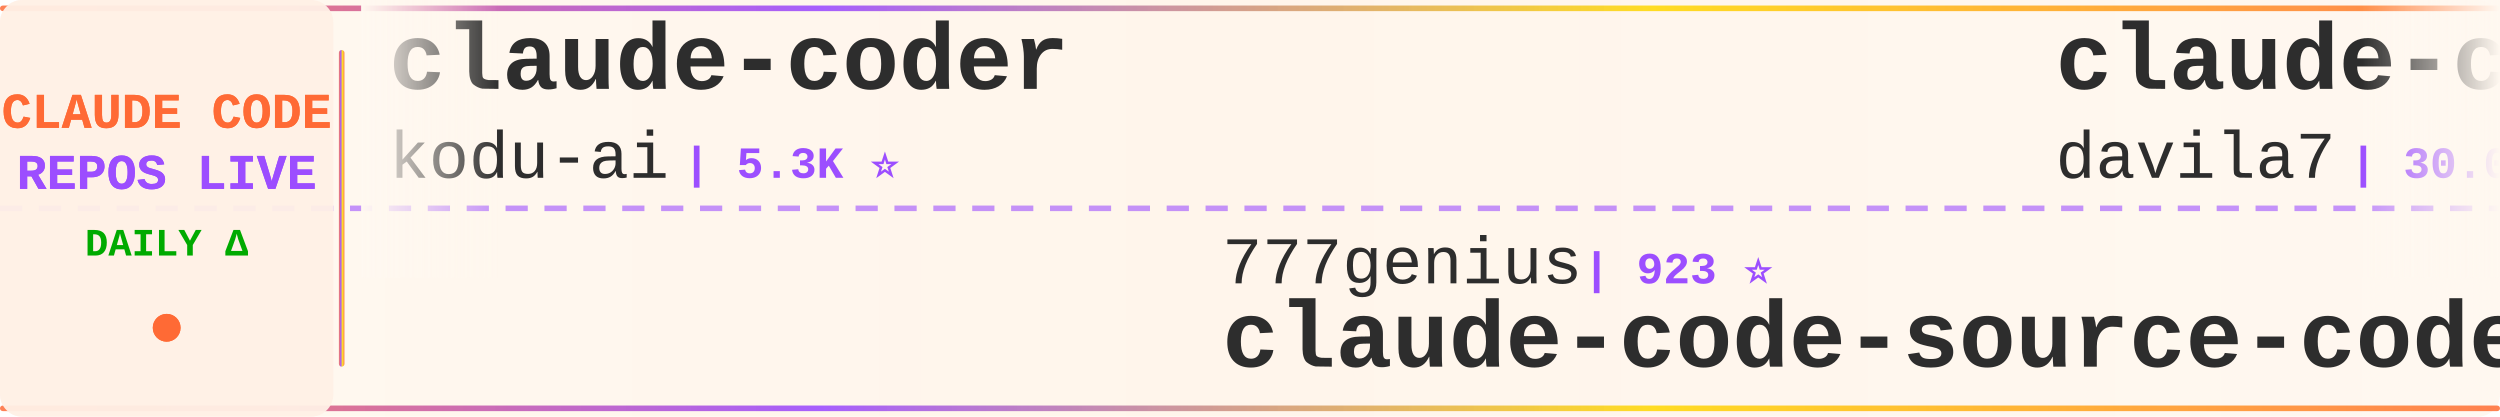
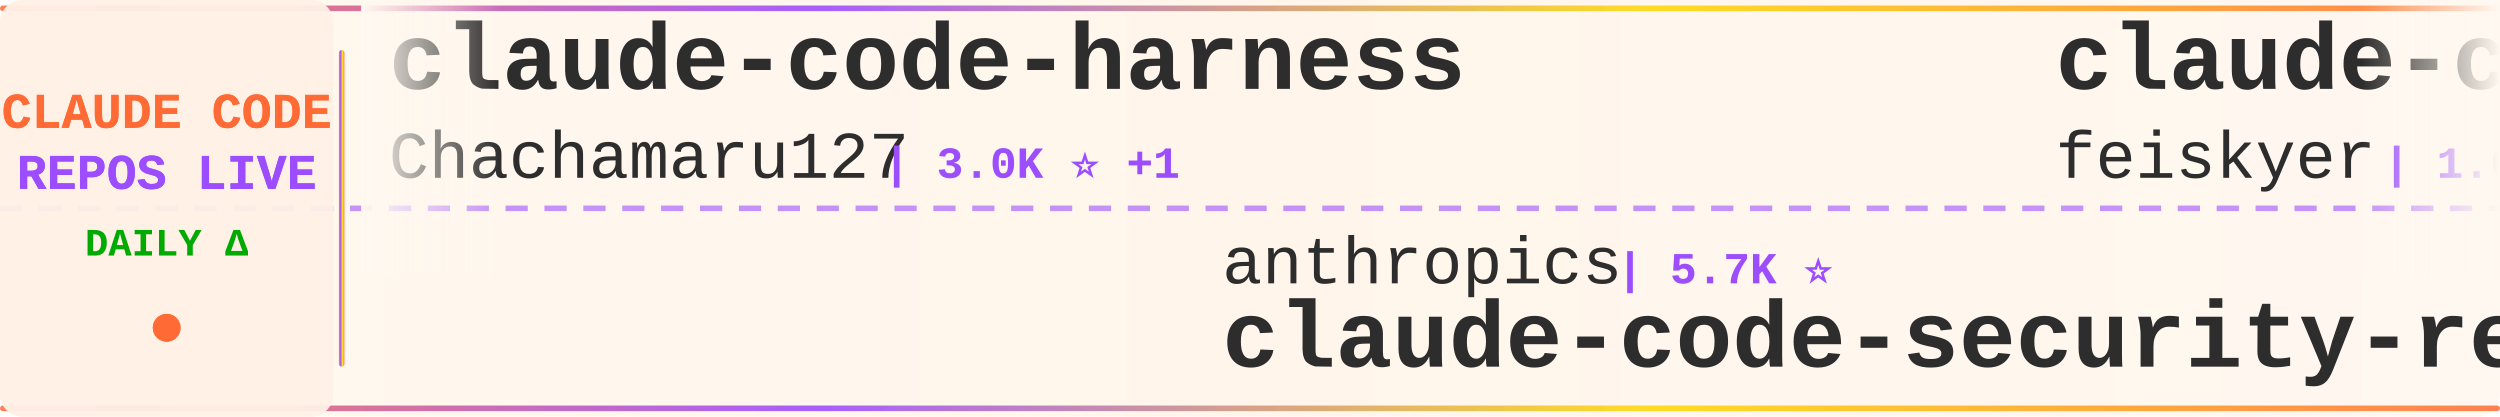
<svg xmlns="http://www.w3.org/2000/svg" width="900" height="150">
  <defs>
    <linearGradient id="tickerBg" x1="0%" y1="0%" x2="100%" y2="0%">
      <stop offset="0%" style="stop-color:#fff8f0;stop-opacity:0.98" />
      <stop offset="50%" style="stop-color:#fff5eb;stop-opacity:1" />
      <stop offset="100%" style="stop-color:#fff8f0;stop-opacity:0.98" />
    </linearGradient>
    <linearGradient id="borderGrad" x1="0%" y1="0%" x2="100%" y2="0%">
      <stop offset="0%" style="stop-color:#FF6B35;stop-opacity:0.85">
        <animate attributeName="stop-opacity" values="0.85;1;0.85" dur="2s" repeatCount="indefinite" />
      </stop>
      <stop offset="33%" style="stop-color:#9C4EFF;stop-opacity:0.9">
        <animate attributeName="stop-opacity" values="0.9;1;0.9" dur="2.2s" repeatCount="indefinite" />
      </stop>
      <stop offset="66%" style="stop-color:#FFD700;stop-opacity:0.85">
        <animate attributeName="stop-opacity" values="0.85;1;0.85" dur="1.8s" repeatCount="indefinite" />
      </stop>
      <stop offset="100%" style="stop-color:#FF6B35;stop-opacity:0.85">
        <animate attributeName="stop-opacity" values="0.85;1;0.85" dur="2s" repeatCount="indefinite" />
      </stop>
    </linearGradient>
    <filter id="textGlow">
      <feGaussianBlur stdDeviation="0.15" result="coloredBlur" />
      <feMerge>
        <feMergeNode in="coloredBlur" />
        <feMergeNode in="SourceGraphic" />
      </feMerge>
    </filter>
    <filter id="metricGlow">
      <feGaussianBlur stdDeviation="0.2" result="coloredBlur" />
      <feMerge>
        <feMergeNode in="coloredBlur" />
        <feMergeNode in="SourceGraphic" />
      </feMerge>
    </filter>
    <linearGradient id="leftFade" x1="0%" y1="0%" x2="100%" y2="0%">
      <stop offset="0%" style="stop-color:#fff8f0;stop-opacity:1" />
      <stop offset="100%" style="stop-color:#fff8f0;stop-opacity:0" />
    </linearGradient>
    <linearGradient id="rightFade" x1="0%" y1="0%" x2="100%" y2="0%">
      <stop offset="0%" style="stop-color:#fff8f0;stop-opacity:0" />
      <stop offset="100%" style="stop-color:#fff8f0;stop-opacity:1" />
    </linearGradient>
  </defs>
  <rect width="900" height="150" fill="url(#tickerBg)" rx="8" />
  <rect x="0" y="2" width="900" height="2" fill="url(#borderGrad)" rx="1" />
  <rect x="0" y="146" width="900" height="2" fill="url(#borderGrad)" rx="1" />
  <line x1="0" y1="75" x2="900" y2="75" stroke="#9C4EFF" stroke-width="2" stroke-dasharray="8 6" opacity="0.6" />
  <rect x="0" y="0" width="120" height="150" fill="#fff0e6" opacity="0.95" rx="8" />
  <text x="60" y="46" font-family="'Courier New', monospace" font-size="18" font-weight="bold" fill="#FF6B35" text-anchor="middle" filter="url(#textGlow)">
    CLAUDE CODE
  </text>
  <text x="60" y="68" font-family="'Courier New', monospace" font-size="18" font-weight="bold" fill="#9C4EFF" text-anchor="middle" filter="url(#textGlow)">
    REPOS LIVE
  </text>
  <text x="60" y="92" font-family="'Courier New', monospace" font-size="14" font-weight="bold" fill="#00aa00" text-anchor="middle">
    DAILY Δ
  </text>
  <circle cx="60" cy="118" r="5" fill="#FF6B35" filter="url(#metricGlow)">
    <animate attributeName="r" values="4;6;4" dur="1.5s" repeatCount="indefinite" />
    <animate attributeName="opacity" values="0.6;1;0.6" dur="1.5s" repeatCount="indefinite" />
  </circle>
  <rect x="122" y="18" width="2" height="114" fill="url(#borderGrad)" rx="1" />
  <clipPath id="tickerClip">
    <rect x="130" y="0" width="770" height="150" />
  </clipPath>
  <g clip-path="url(#tickerClip)">
    <g id="tickerItems">
      <animateTransform attributeName="transform" attributeType="XML" type="translate" from="0 0" to="-3000 0" dur="54s" repeatCount="indefinite" />
      <g transform="translate(0, 0)">
-         <text x="140" y="32" font-family="'Courier New', monospace" font-size="34" font-weight="bold" fill="#2d2d2d">claude-coder</text>
-         <text x="140" y="64" font-family="'Courier New', monospace" font-size="24" font-weight="normal" fill="#2d2d2d" opacity="1.0">kodu-ai</text>
-         <text x="246" y="64" font-family="'Courier New', monospace" font-size="16" font-weight="bold" fill="#9C4EFF"> | 5.3K ⭐</text>
+         <text x="140" y="32" font-family="'Courier New', monospace" font-size="34" font-weight="bold" fill="#2d2d2d">claude-code-harness</text>
+         <text x="140" y="64" font-family="'Courier New', monospace" font-size="24" font-weight="normal" fill="#2d2d2d" opacity="1.0">Chachamaru127</text>
+         <text x="318" y="64" font-family="'Courier New', monospace" font-size="16" font-weight="bold" fill="#9C4EFF"> | 3.0K ⭐ +1</text>
      </g>
      <g transform="translate(300, 0)">
-         <text x="140" y="102" font-family="'Courier New', monospace" font-size="24" font-weight="normal" fill="#2d2d2d" opacity="1.0">777genius</text>
-         <text x="270" y="102" font-family="'Courier New', monospace" font-size="16" font-weight="bold" fill="#9C4EFF"> | 923 ⭐</text>
-         <text x="140" y="132" font-family="'Courier New', monospace" font-size="34" font-weight="bold" fill="#2d2d2d">claude-code-source-code</text>
+         <text x="140" y="102" font-family="'Courier New', monospace" font-size="24" font-weight="normal" fill="#2d2d2d" opacity="1.0">anthropics</text>
+         <text x="282" y="102" font-family="'Courier New', monospace" font-size="16" font-weight="bold" fill="#9C4EFF"> | 5.7K ⭐</text>
+         <text x="140" y="132" font-family="'Courier New', monospace" font-size="34" font-weight="bold" fill="#2d2d2d">claude-code-security-rev...</text>
      </g>
      <g transform="translate(600, 0)">
-         <text x="140" y="32" font-family="'Courier New', monospace" font-size="34" font-weight="bold" fill="#2d2d2d">claude-code-templates</text>
-         <text x="140" y="64" font-family="'Courier New', monospace" font-size="24" font-weight="normal" fill="#2d2d2d" opacity="1.0">davila7</text>
-         <text x="246" y="64" font-family="'Courier New', monospace" font-size="16" font-weight="bold" fill="#9C4EFF"> | 30.0K ⭐ +1</text>
+         <text x="140" y="32" font-family="'Courier New', monospace" font-size="34" font-weight="bold" fill="#2d2d2d">claude-code-settings</text>
+         <text x="140" y="64" font-family="'Courier New', monospace" font-size="24" font-weight="normal" fill="#2d2d2d" opacity="1.0">feiskyer</text>
+         <text x="258" y="64" font-family="'Courier New', monospace" font-size="16" font-weight="bold" fill="#9C4EFF"> | 1.6K ⭐</text>
      </g>
      <g transform="translate(900, 0)">
-         <text x="140" y="102" font-family="'Courier New', monospace" font-size="24" font-weight="normal" fill="#2d2d2d" opacity="1.0">OneRedOak</text>
-         <text x="270" y="102" font-family="'Courier New', monospace" font-size="16" font-weight="bold" fill="#9C4EFF"> | 3.9K ⭐</text>
-         <text x="140" y="132" font-family="'Courier New', monospace" font-size="34" font-weight="bold" fill="#2d2d2d">claude-code-workflows</text>
+         <text x="140" y="102" font-family="'Courier New', monospace" font-size="24" font-weight="normal" fill="#2d2d2d" opacity="1.0">anthropics</text>
+         <text x="282" y="102" font-family="'Courier New', monospace" font-size="16" font-weight="bold" fill="#9C4EFF"> | 8.5K ⭐</text>
+         <text x="140" y="132" font-family="'Courier New', monospace" font-size="34" font-weight="bold" fill="#2d2d2d">claude-code-action</text>
      </g>
      <g transform="translate(1200, 0)">
-         <text x="140" y="32" font-family="'Courier New', monospace" font-size="34" font-weight="bold" fill="#2d2d2d">Claude-Code-Game-Studios</text>
-         <text x="140" y="64" font-family="'Courier New', monospace" font-size="24" font-weight="normal" fill="#2d2d2d" opacity="1.0">Donchitos</text>
-         <text x="270" y="64" font-family="'Courier New', monospace" font-size="16" font-weight="bold" fill="#9C4EFF"> | 23.5K ⭐ +2</text>
+         <text x="140" y="32" font-family="'Courier New', monospace" font-size="34" font-weight="bold" fill="#2d2d2d">Open-ClaudeCode</text>
+         <text x="140" y="64" font-family="'Courier New', monospace" font-size="24" font-weight="normal" fill="#2d2d2d" opacity="1.0">LING71671</text>
+         <text x="270" y="64" font-family="'Courier New', monospace" font-size="16" font-weight="bold" fill="#9C4EFF"> | 931 ⭐ +1</text>
      </g>
      <g transform="translate(1500, 0)">
-         <text x="140" y="102" font-family="'Courier New', monospace" font-size="24" font-weight="normal" fill="#2d2d2d" opacity="1.0">musistudio</text>
-         <text x="282" y="102" font-family="'Courier New', monospace" font-size="16" font-weight="bold" fill="#9C4EFF"> | 36.3K ⭐ +1</text>
-         <text x="140" y="132" font-family="'Courier New', monospace" font-size="34" font-weight="bold" fill="#2d2d2d">claude-code-router</text>
+         <text x="140" y="102" font-family="'Courier New', monospace" font-size="24" font-weight="normal" fill="#2d2d2d" opacity="1.0">huangjia2019</text>
+         <text x="306" y="102" font-family="'Courier New', monospace" font-size="16" font-weight="bold" fill="#9C4EFF"> | 1.0K ⭐</text>
+         <text x="140" y="132" font-family="'Courier New', monospace" font-size="34" font-weight="bold" fill="#2d2d2d">claude-code-engineering</text>
      </g>
      <g transform="translate(1800, 0)">
-         <text x="140" y="32" font-family="'Courier New', monospace" font-size="34" font-weight="bold" fill="#2d2d2d">claude-code-source-build</text>
-         <text x="140" y="64" font-family="'Courier New', monospace" font-size="24" font-weight="normal" fill="#2d2d2d" opacity="1.0">andrew-kramer-inno</text>
-         <text x="378" y="64" font-family="'Courier New', monospace" font-size="16" font-weight="bold" fill="#9C4EFF"> | 593 ⭐</text>
+         <text x="140" y="32" font-family="'Courier New', monospace" font-size="34" font-weight="bold" fill="#2d2d2d">awesome-claude-code-suba...</text>
+         <text x="140" y="64" font-family="'Courier New', monospace" font-size="24" font-weight="normal" fill="#2d2d2d" opacity="1.0">VoltAgent</text>
+         <text x="270" y="64" font-family="'Courier New', monospace" font-size="16" font-weight="bold" fill="#9C4EFF"> | 23.9K ⭐ +1</text>
      </g>
      <g transform="translate(2100, 0)">
-         <text x="140" y="102" font-family="'Courier New', monospace" font-size="24" font-weight="normal" fill="#2d2d2d" opacity="1.0">zstmfhy</text>
-         <text x="246" y="102" font-family="'Courier New', monospace" font-size="16" font-weight="bold" fill="#9C4EFF"> | 190 ⭐</text>
-         <text x="140" y="132" font-family="'Courier New', monospace" font-size="34" font-weight="bold" fill="#2d2d2d">Claude-code</text>
+         <text x="140" y="102" font-family="'Courier New', monospace" font-size="24" font-weight="normal" fill="#2d2d2d" opacity="1.0">Windy3f3f3f3f</text>
+         <text x="318" y="102" font-family="'Courier New', monospace" font-size="16" font-weight="bold" fill="#9C4EFF"> | 2.5K ⭐</text>
+         <text x="140" y="132" font-family="'Courier New', monospace" font-size="34" font-weight="bold" fill="#2d2d2d">claude-code-from-scratch</text>
      </g>
      <g transform="translate(2400, 0)">
-         <text x="140" y="32" font-family="'Courier New', monospace" font-size="34" font-weight="bold" fill="#2d2d2d">claude-code-spec-workflo...</text>
-         <text x="140" y="64" font-family="'Courier New', monospace" font-size="24" font-weight="normal" fill="#2d2d2d" opacity="1.0">Pimzino</text>
-         <text x="246" y="64" font-family="'Courier New', monospace" font-size="16" font-weight="bold" fill="#9C4EFF"> | 3.8K ⭐</text>
+         <text x="140" y="32" font-family="'Courier New', monospace" font-size="34" font-weight="bold" fill="#2d2d2d">claude-code-ultimate-gui...</text>
+         <text x="140" y="64" font-family="'Courier New', monospace" font-size="24" font-weight="normal" fill="#2d2d2d" opacity="1.0">FlorianBruniaux</text>
+         <text x="342" y="64" font-family="'Courier New', monospace" font-size="16" font-weight="bold" fill="#9C4EFF"> | 5.6K ⭐ +3</text>
      </g>
      <g transform="translate(2700, 0)">
-         <text x="140" y="102" font-family="'Courier New', monospace" font-size="24" font-weight="normal" fill="#2d2d2d" opacity="1.0">rohitg00</text>
-         <text x="258" y="102" font-family="'Courier New', monospace" font-size="16" font-weight="bold" fill="#9C4EFF"> | 2.4K ⭐</text>
-         <text x="140" y="132" font-family="'Courier New', monospace" font-size="34" font-weight="bold" fill="#2d2d2d">awesome-claude-code-tool...</text>
+         <text x="140" y="102" font-family="'Courier New', monospace" font-size="24" font-weight="normal" fill="#2d2d2d" opacity="1.0">ghuntley</text>
+         <text x="258" y="102" font-family="'Courier New', monospace" font-size="16" font-weight="bold" fill="#9C4EFF"> | 987 ⭐</text>
+         <text x="140" y="132" font-family="'Courier New', monospace" font-size="34" font-weight="bold" fill="#2d2d2d">claude-code-source-code-...</text>
      </g>
      <g transform="translate(3000, 0)">
-         <text x="140" y="32" font-family="'Courier New', monospace" font-size="34" font-weight="bold" fill="#2d2d2d">claude-coder</text>
-         <text x="140" y="64" font-family="'Courier New', monospace" font-size="24" font-weight="normal" fill="#2d2d2d" opacity="1.0">kodu-ai</text>
-         <text x="246" y="64" font-family="'Courier New', monospace" font-size="16" font-weight="bold" fill="#9C4EFF"> | 5.3K ⭐</text>
+         <text x="140" y="32" font-family="'Courier New', monospace" font-size="34" font-weight="bold" fill="#2d2d2d">claude-code-harness</text>
+         <text x="140" y="64" font-family="'Courier New', monospace" font-size="24" font-weight="normal" fill="#2d2d2d" opacity="1.0">Chachamaru127</text>
+         <text x="318" y="64" font-family="'Courier New', monospace" font-size="16" font-weight="bold" fill="#9C4EFF"> | 3.0K ⭐ +1</text>
      </g>
      <g transform="translate(3300, 0)">
-         <text x="140" y="102" font-family="'Courier New', monospace" font-size="24" font-weight="normal" fill="#2d2d2d" opacity="1.0">777genius</text>
-         <text x="270" y="102" font-family="'Courier New', monospace" font-size="16" font-weight="bold" fill="#9C4EFF"> | 923 ⭐</text>
-         <text x="140" y="132" font-family="'Courier New', monospace" font-size="34" font-weight="bold" fill="#2d2d2d">claude-code-source-code</text>
+         <text x="140" y="102" font-family="'Courier New', monospace" font-size="24" font-weight="normal" fill="#2d2d2d" opacity="1.0">anthropics</text>
+         <text x="282" y="102" font-family="'Courier New', monospace" font-size="16" font-weight="bold" fill="#9C4EFF"> | 5.7K ⭐</text>
+         <text x="140" y="132" font-family="'Courier New', monospace" font-size="34" font-weight="bold" fill="#2d2d2d">claude-code-security-rev...</text>
      </g>
      <g transform="translate(3600, 0)">
-         <text x="140" y="32" font-family="'Courier New', monospace" font-size="34" font-weight="bold" fill="#2d2d2d">claude-code-templates</text>
-         <text x="140" y="64" font-family="'Courier New', monospace" font-size="24" font-weight="normal" fill="#2d2d2d" opacity="1.0">davila7</text>
-         <text x="246" y="64" font-family="'Courier New', monospace" font-size="16" font-weight="bold" fill="#9C4EFF"> | 30.0K ⭐ +1</text>
+         <text x="140" y="32" font-family="'Courier New', monospace" font-size="34" font-weight="bold" fill="#2d2d2d">claude-code-settings</text>
+         <text x="140" y="64" font-family="'Courier New', monospace" font-size="24" font-weight="normal" fill="#2d2d2d" opacity="1.0">feiskyer</text>
+         <text x="258" y="64" font-family="'Courier New', monospace" font-size="16" font-weight="bold" fill="#9C4EFF"> | 1.6K ⭐</text>
      </g>
      <g transform="translate(3900, 0)">
-         <text x="140" y="102" font-family="'Courier New', monospace" font-size="24" font-weight="normal" fill="#2d2d2d" opacity="1.0">OneRedOak</text>
-         <text x="270" y="102" font-family="'Courier New', monospace" font-size="16" font-weight="bold" fill="#9C4EFF"> | 3.9K ⭐</text>
-         <text x="140" y="132" font-family="'Courier New', monospace" font-size="34" font-weight="bold" fill="#2d2d2d">claude-code-workflows</text>
+         <text x="140" y="102" font-family="'Courier New', monospace" font-size="24" font-weight="normal" fill="#2d2d2d" opacity="1.0">anthropics</text>
+         <text x="282" y="102" font-family="'Courier New', monospace" font-size="16" font-weight="bold" fill="#9C4EFF"> | 8.5K ⭐</text>
+         <text x="140" y="132" font-family="'Courier New', monospace" font-size="34" font-weight="bold" fill="#2d2d2d">claude-code-action</text>
      </g>
    </g>
  </g>
  <rect x="130" y="0" width="50" height="100" fill="url(#leftFade)" />
  <rect x="850" y="0" width="50" height="100" fill="url(#rightFade)" />
</svg>
